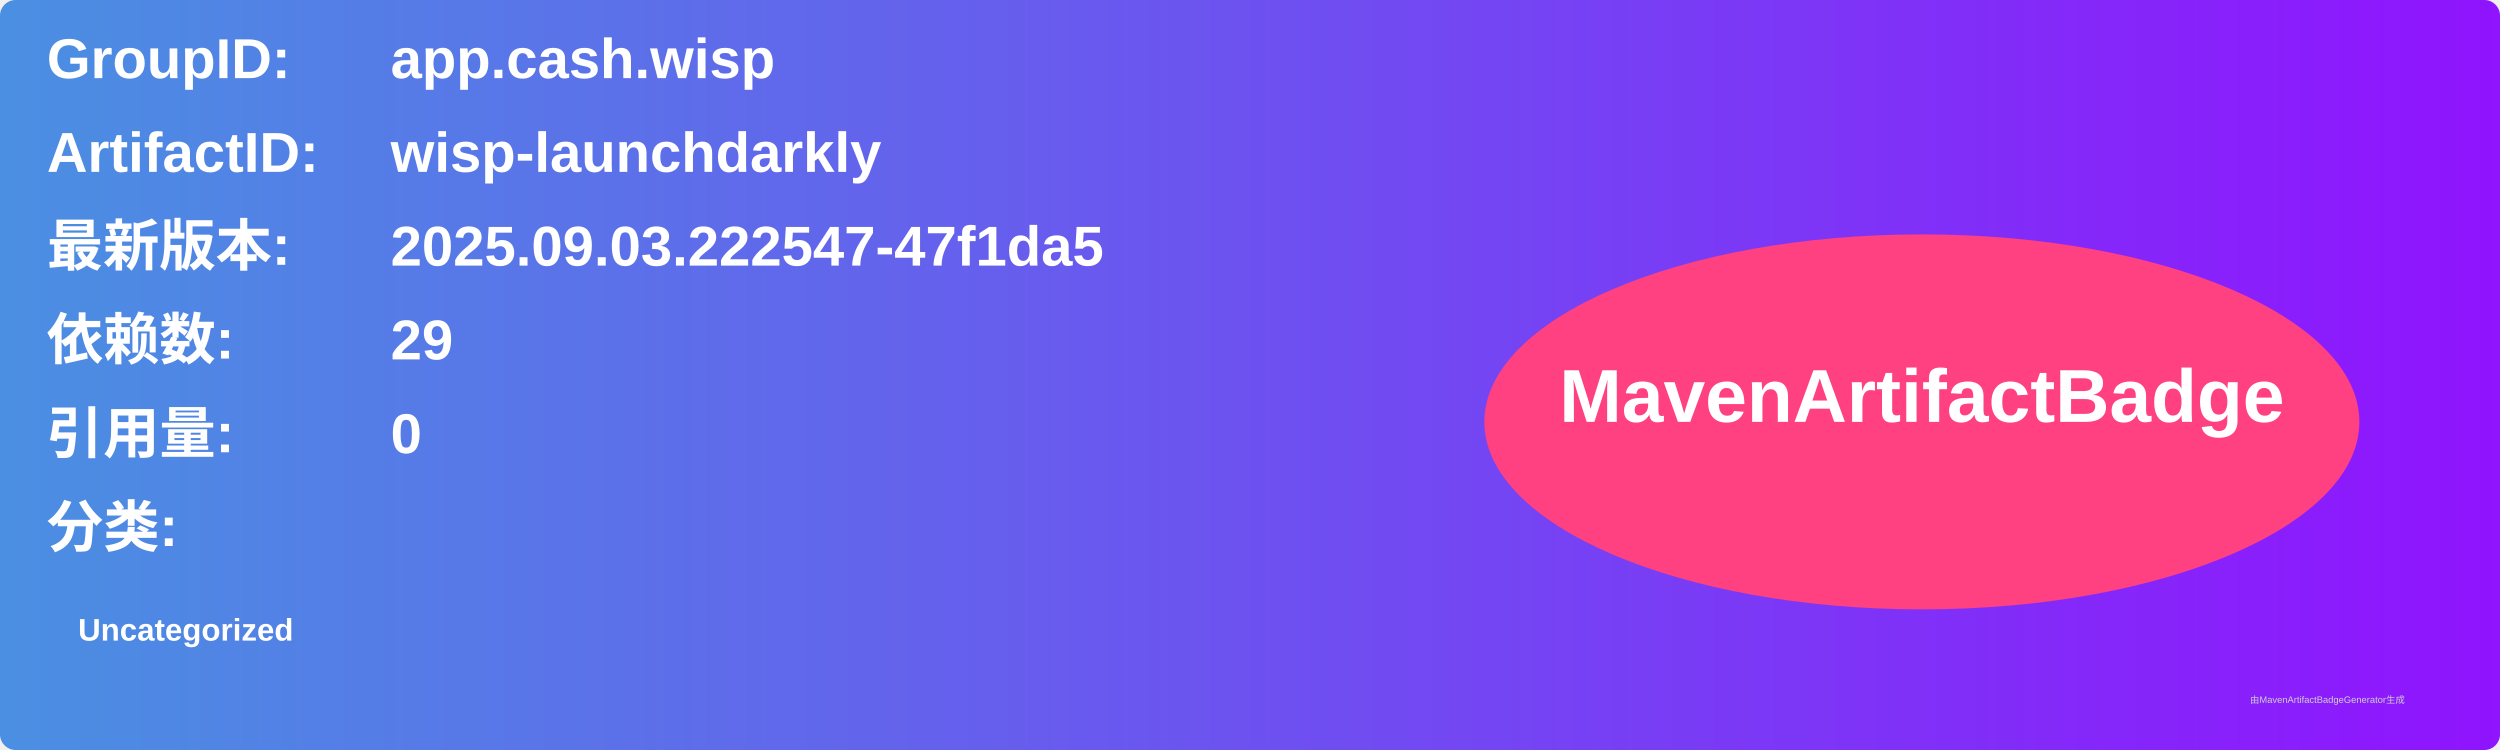
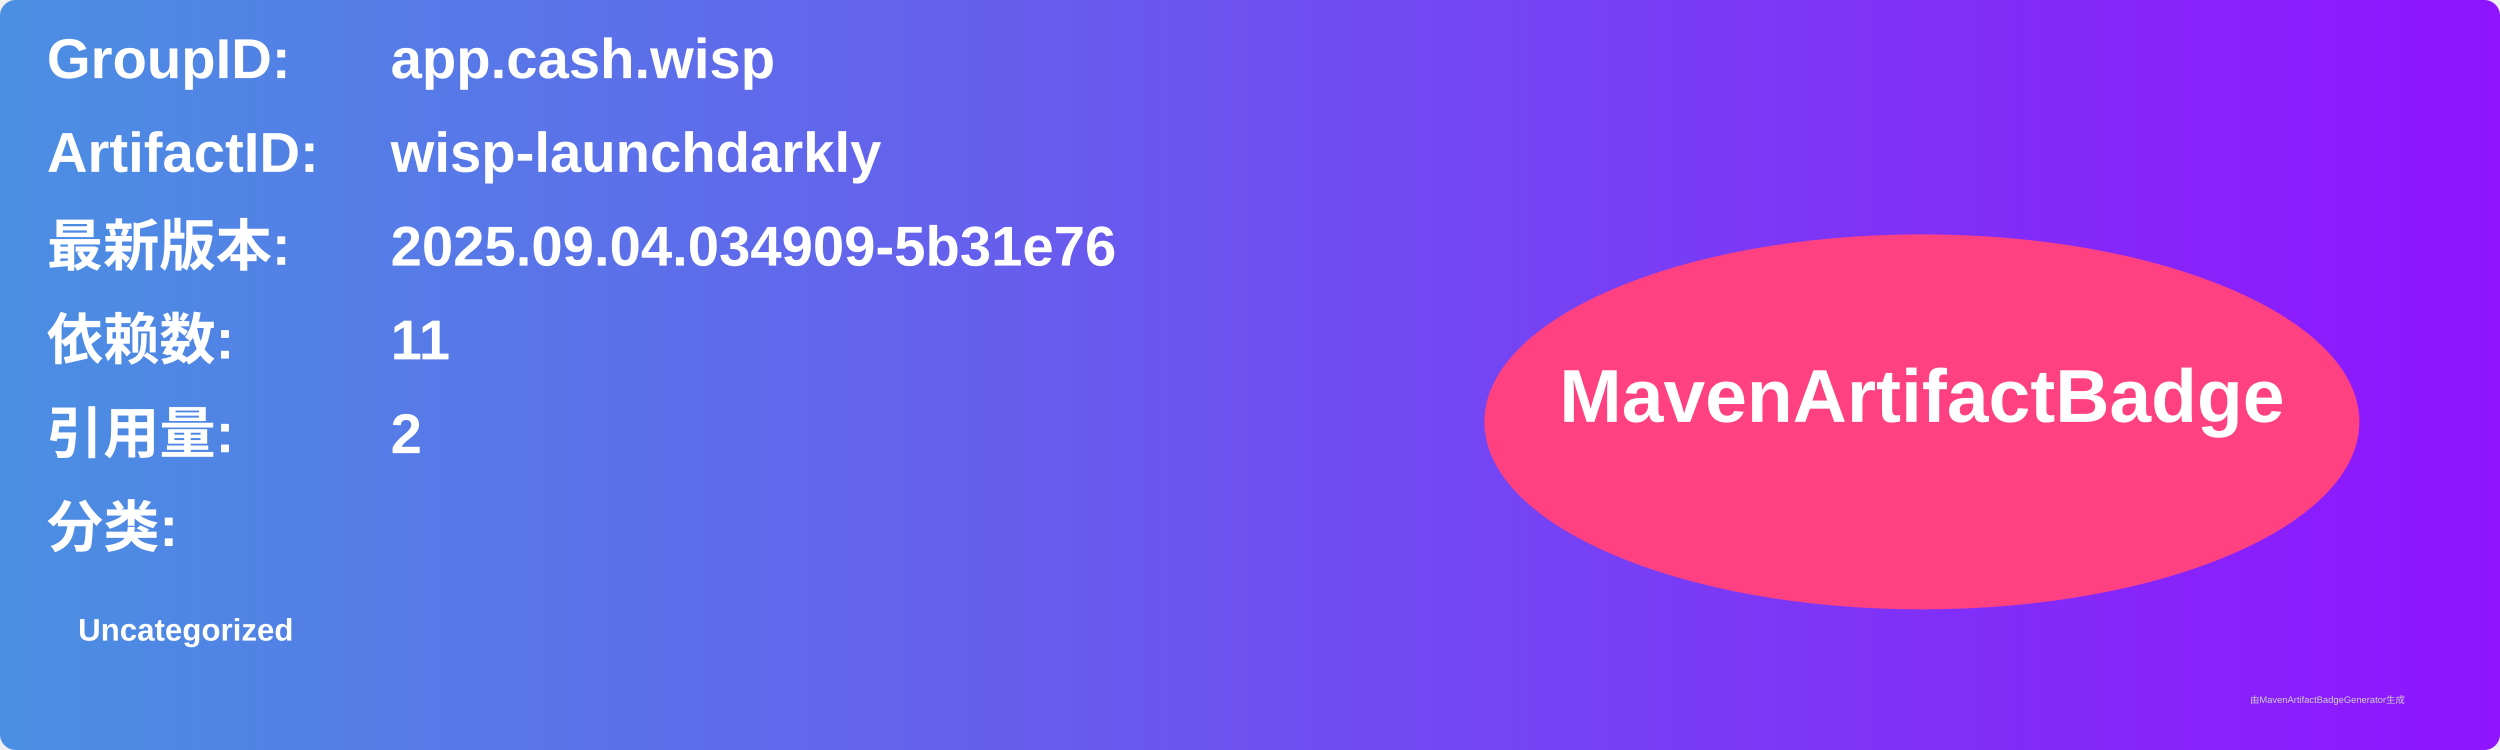
<svg xmlns="http://www.w3.org/2000/svg" width="800" height="240" viewBox="0 0 800 240">
  <linearGradient id="grad" x1="0%" y1="0%" x2="100%" y2="0%">
    <stop offset="0%" stop-color="#4a90e2" />
    <stop offset="100%" stop-color="#9013fe" />
  </linearGradient>
  <rect width="100%" height="100%" rx="5" ry="5" fill="url(#grad)" />
  <g transform="translate(15, 15)">
    <text x="0" y="10" font-family="Arial" font-size="18" fill="white" font-weight="bold" width="260">GroupID:</text>
    <text x="110" y="10" font-family="Arial" font-size="18" fill="white" font-weight="bold" width="460">app.cash.wisp</text>
    <text x="0" y="40" font-family="Arial" font-size="18" fill="white" font-weight="bold" width="260">ArtifactID:</text>
    <text x="110" y="40" font-family="Arial" font-size="18" fill="white" font-weight="bold" width="460">wisp-launchdarkly</text>
    <text x="0" y="70" font-family="Arial" font-size="18" fill="white" font-weight="bold">最新版本:</text>
    <text x="110" y="70" font-family="Arial" font-size="18" fill="white" font-weight="bold">
-       <tspan font-weight="bold">2025.09.03.222547-47f1da5</tspan>
+       <tspan font-weight="bold">2025.09.04.034909-5b31e76</tspan>
    </text>
    <text x="0" y="100" font-family="Arial" font-size="18" fill="white" font-weight="bold">依赖数: </text>
    <text x="110" y="100" font-family="Arial" font-size="18" fill="white">
-       <tspan font-weight="bold">29</tspan>
+       <tspan font-weight="bold">11</tspan>
    </text>
    <text x="0" y="130" font-family="Arial" font-size="18" fill="white" font-weight="bold">引用量: </text>
    <text x="110" y="130" font-family="Arial" font-size="18" fill="white">
-       <tspan font-weight="bold">0</tspan>
+       <tspan font-weight="bold">2</tspan>
    </text>
    <text x="0" y="160" font-family="Arial" font-size="18" fill="white" font-weight="bold">分类:</text>
    <text x="10" y="190" font-family="Arial" font-size="10" fill="white">
      <tspan font-weight="bold">Uncategorized</tspan>
    </text>
    <ellipse cx="600" cy="120" rx="140" ry="60" fill="#ff4081" />
    <text x="600" y="120" text-anchor="middle" font-family="Arial" font-size="24" fill="white" font-weight="bold">MavenArtifactBadge</text>
  </g>
  <text x="720" y="225" font-family="Arial" font-size="3" fill="#d0d0d0">由MavenArtifactBadgeGenerator生成</text>
</svg>
